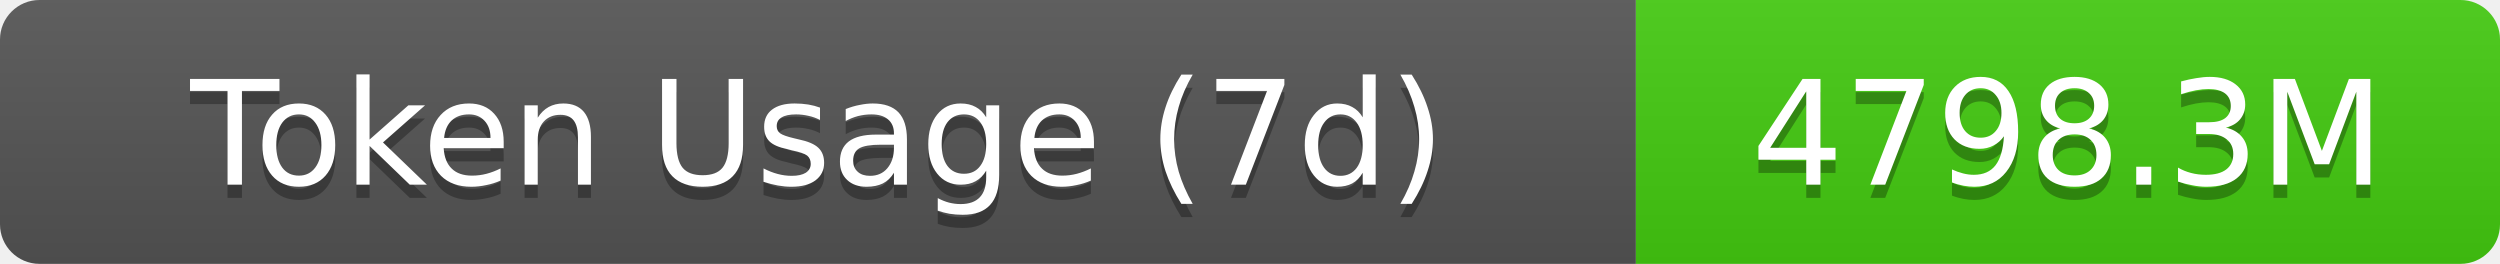
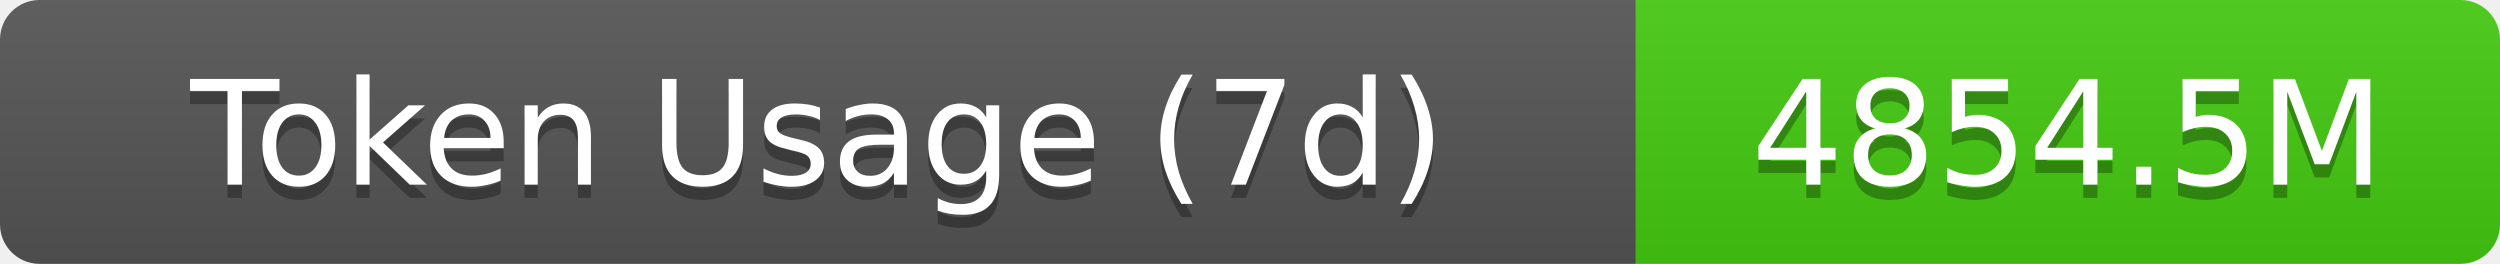
- <svg xmlns="http://www.w3.org/2000/svg" width="189.5" height="20" role="img" aria-label="Token Usage (7d): 4798.3M">
+ <svg xmlns="http://www.w3.org/2000/svg" width="189.5" height="20" role="img" aria-label="Token Usage (7d): 4854.5M">
  <linearGradient id="s" x2="0" y2="100%">
    <stop offset="0" stop-color="#bbb" stop-opacity=".1" />
    <stop offset="1" stop-opacity=".1" />
  </linearGradient>
  <clipPath id="r">
    <rect width="189.5" height="20" rx="3" fill="#fff" />
  </clipPath>
  <g clip-path="url(#r)">
    <rect width="124" height="20" fill="#555" />
    <rect x="124" width="65.5" height="20" fill="#4c1" />
    <rect width="189.5" height="20" fill="url(#s)" />
  </g>
  <g fill="#fff" text-anchor="middle" font-family="Verdana,Geneva,DejaVu Sans,sans-serif" text-rendering="geometricPrecision" font-size="11">
    <text aria-hidden="true" x="62" y="15" fill="#010101" fill-opacity=".3">Token Usage (7d)</text>
    <text x="62" y="14">Token Usage (7d)</text>
-     <text aria-hidden="true" x="156.75" y="15" fill="#010101" fill-opacity=".3">4798.3M</text>
-     <text x="156.75" y="14">4798.3M</text>
+     <text aria-hidden="true" x="156.75" y="15" fill="#010101" fill-opacity=".3">4854.5M</text>
+     <text x="156.75" y="14">4854.5M</text>
  </g>
</svg>
